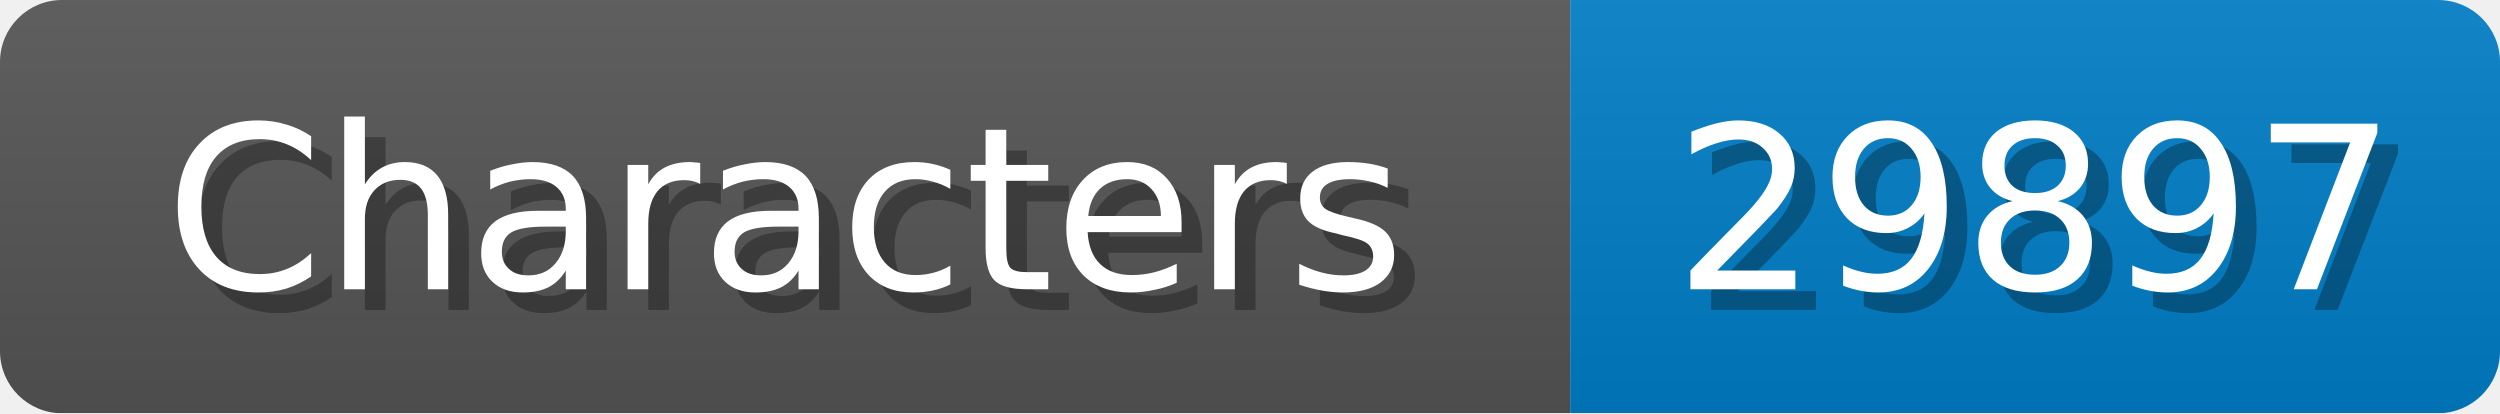
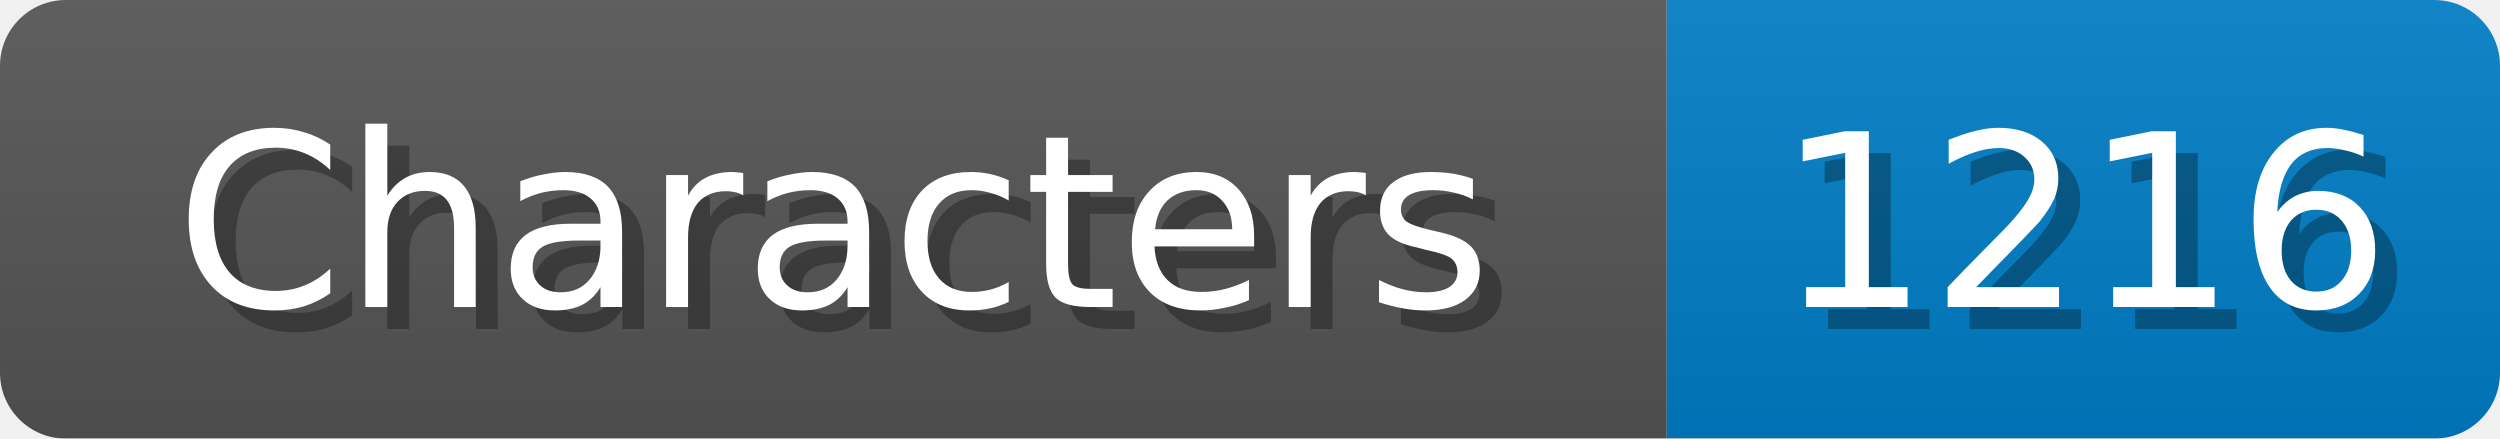
- <svg xmlns="http://www.w3.org/2000/svg" width="121" height="20">
+ <svg xmlns="http://www.w3.org/2000/svg" width="114" height="20">
  <linearGradient id="b" x2="0" y2="100%">
    <stop offset="0" stop-color="#bbb" stop-opacity=".1" />
    <stop offset="1" stop-opacity=".1" />
  </linearGradient>
  <mask id="anybadge_1">
-     <rect width="121" height="20" rx="3" fill="#fff" />
+     <rect width="114" height="20" rx="3" fill="#fff" />
  </mask>
  <g mask="url(#anybadge_1)">
    <path fill="#555" d="M0 0h76v20H0z" />
-     <path fill="#007ec6" d="M76 0h45v20H76z" />
-     <path fill="url(#b)" d="M0 0h121v20H0z" />
+     <path fill="#007ec6" d="M76 0h38v20H76z" />
+     <path fill="url(#b)" d="M0 0h114v20H0z" />
  </g>
  <g fill="#fff" text-anchor="middle" font-family="DejaVu Sans,Verdana,Geneva,sans-serif" font-size="11">
    <text x="39.0" y="15" fill="#010101" fill-opacity=".3">Characters</text>
    <text x="38.0" y="14">Characters</text>
  </g>
  <g fill="#fff" text-anchor="middle" font-family="DejaVu Sans,Verdana,Geneva,sans-serif" font-size="11">
-     <text x="99.5" y="15" fill="#010101" fill-opacity=".3">29897</text>
-     <text x="98.5" y="14">29897</text>
+     <text x="96.0" y="15" fill="#010101" fill-opacity=".3">1216</text>
+     <text x="95.0" y="14">1216</text>
  </g>
</svg>
